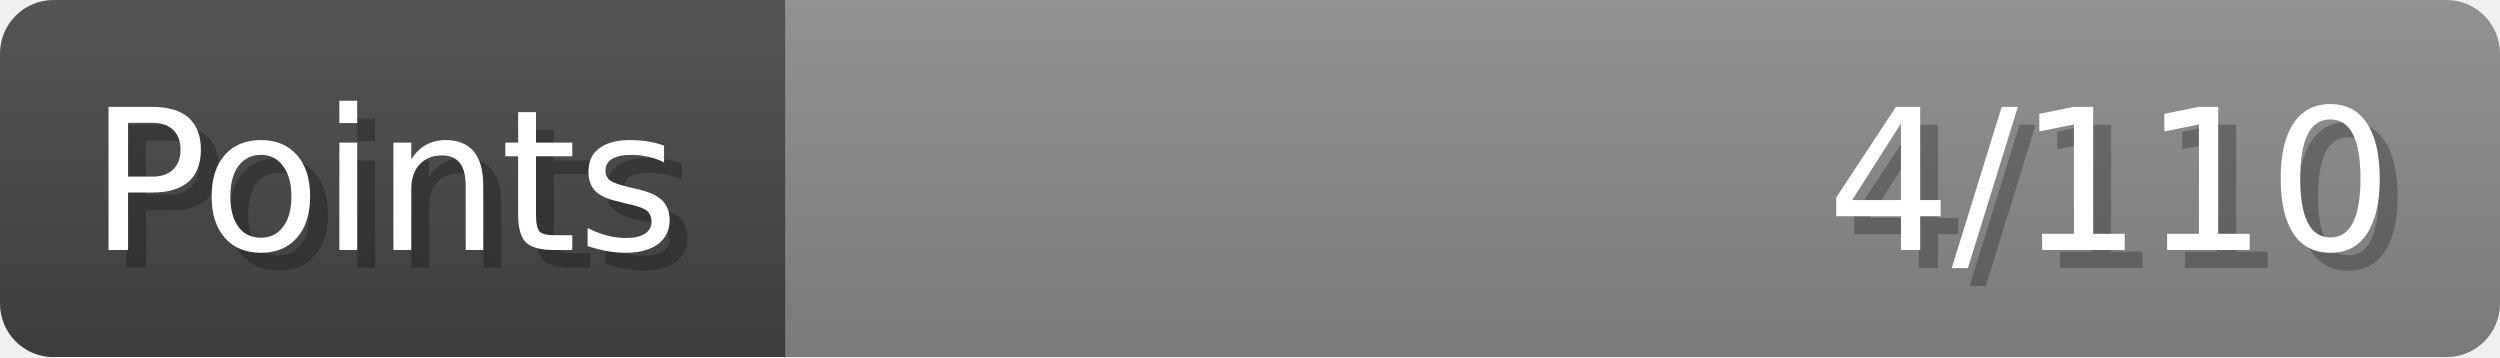
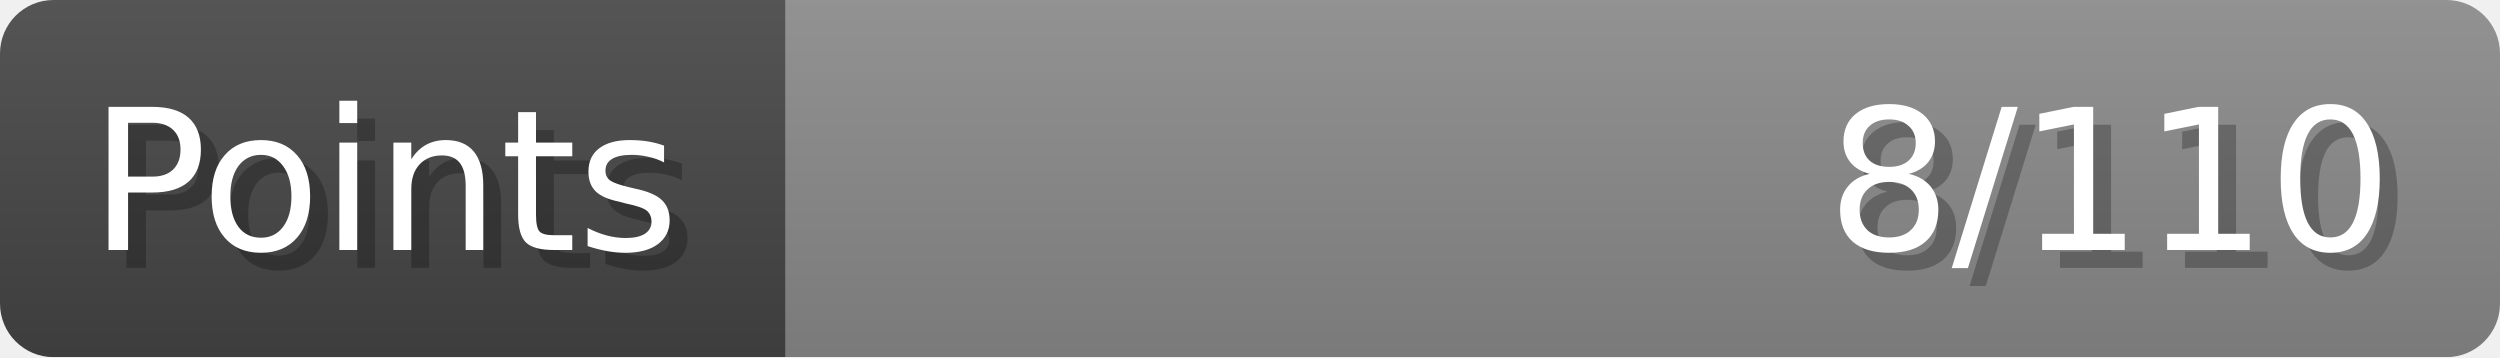
- <svg xmlns="http://www.w3.org/2000/svg" width="140px" height="20px" role="img" aria-label="Points: 4/110">
+ <svg xmlns="http://www.w3.org/2000/svg" width="140px" height="20px" role="img" aria-label="Points: 8/110">
  <linearGradient id="a" x2="0" y2="100%">
    <stop offset="0" stop-opacity=".1" stop-color="#EEE" />
    <stop offset="1" stop-opacity=".1" />
  </linearGradient>
  <mask id="m">
    <rect width="100%" height="100%" rx="3" fill="#FFF" />
  </mask>
  <g mask="url(#m)">
    <rect x="0" y="0" width="44" height="20" fill="#444" />
    <svg x="44" y="0" width="96" height="20">
      <rect width="100%" height="100%" fill="#888888" />
      <rect width="0%" height="100%" fill="#33CC11" transform="">
-         <animate attributeName="width" begin="0.5s" dur="600ms" from="0%" to="3%" repeatCount="1" fill="freeze" calcMode="spline" keyTimes="0; 1" keySplines="0.3, 0.61, 0.355, 1" />
+         <animate attributeName="width" begin="0.5s" dur="600ms" from="0%" to="7%" repeatCount="1" fill="freeze" calcMode="spline" keyTimes="0; 1" keySplines="0.3, 0.61, 0.355, 1" />
      </rect>
    </svg>
    <rect width="140" height="20" fill="url(#a)" />
  </g>
  <g aria-hidden="true" font-size="11" font-family="Verdana, DejaVu Sans, sans-serif" fill="#FFFFFF">
    <text x="6" y="15" fill="#000" opacity="0.25">Points</text>
    <text x="5" y="14">Points</text>
-     <text x="135" y="15" fill="#000" opacity="0.25" text-anchor="end">4/110</text>
-     <text x="134" y="14" text-anchor="end">4/110</text>
+     <text x="135" y="15" fill="#000" opacity="0.25" text-anchor="end">8/110</text>
+     <text x="134" y="14" text-anchor="end">8/110</text>
  </g>
</svg>
